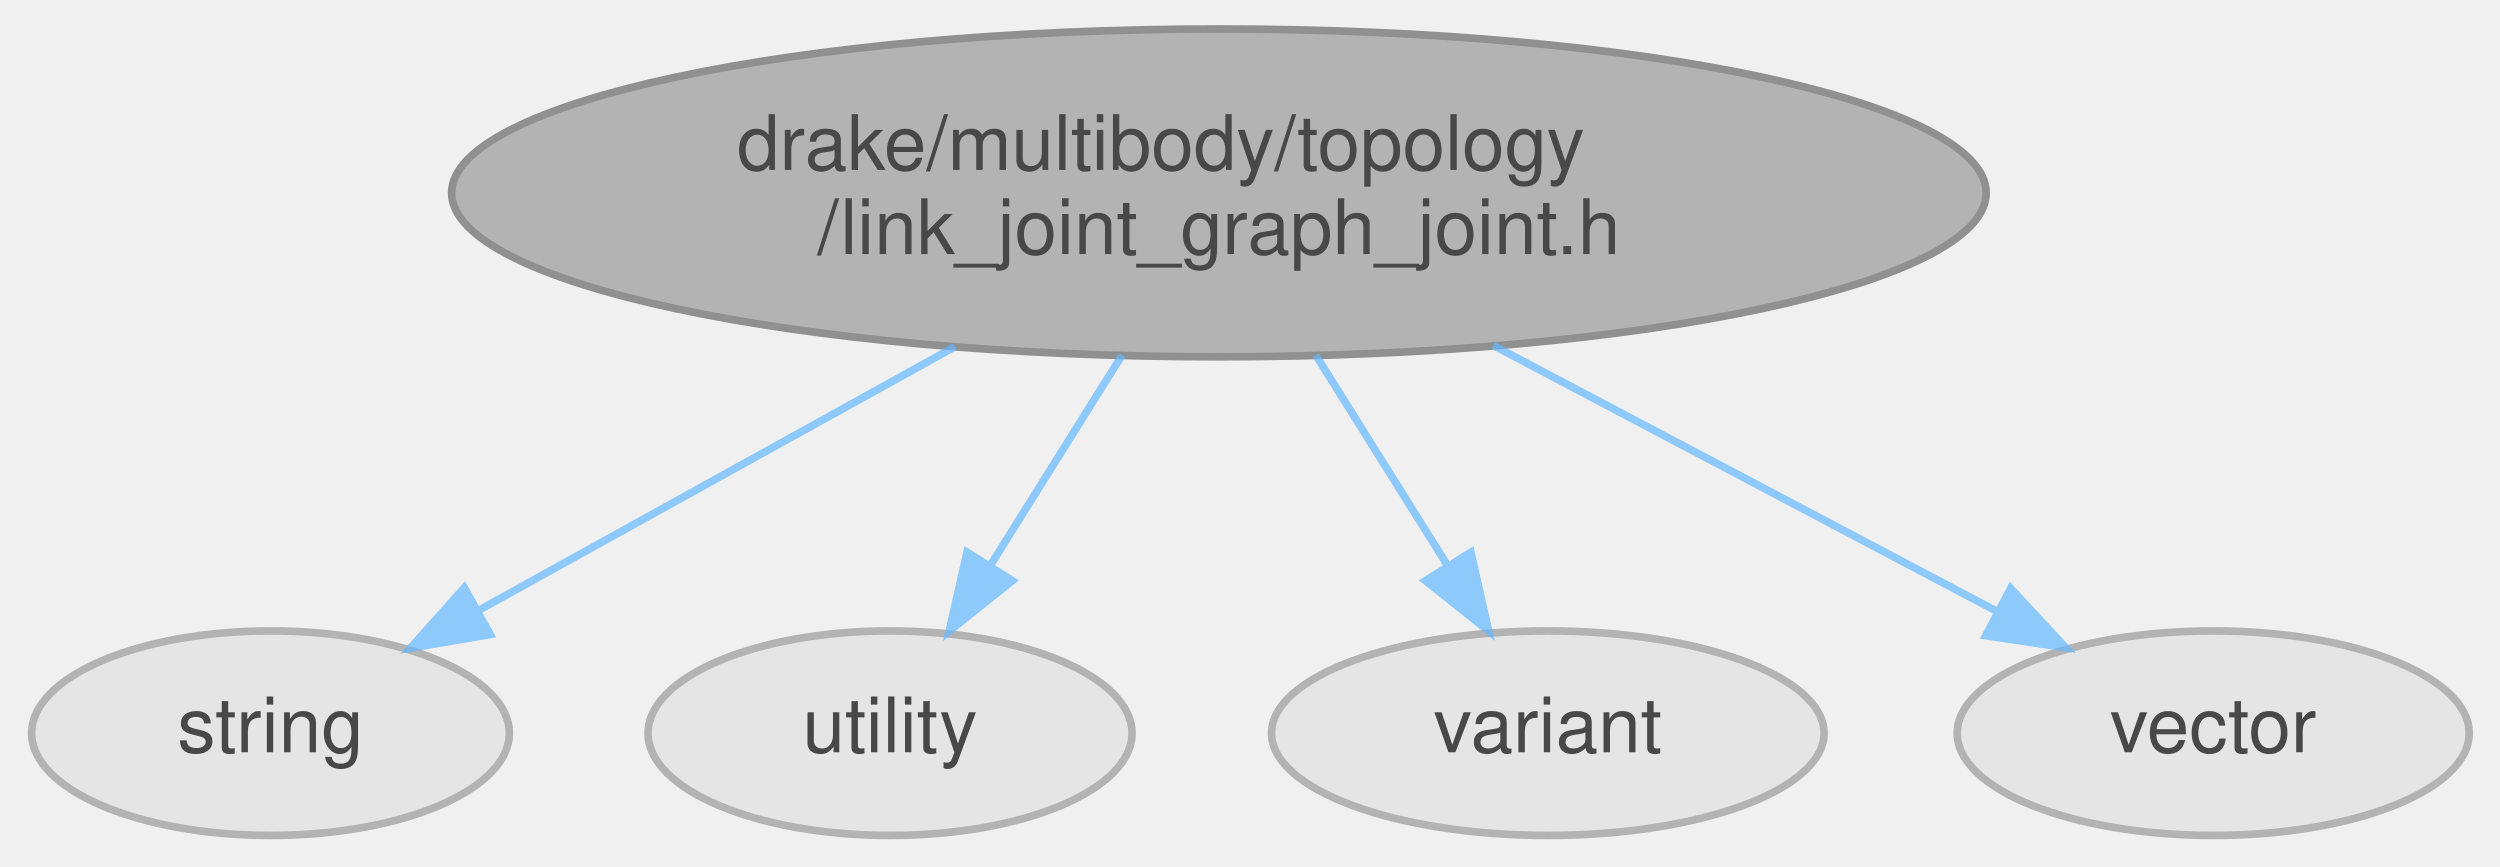
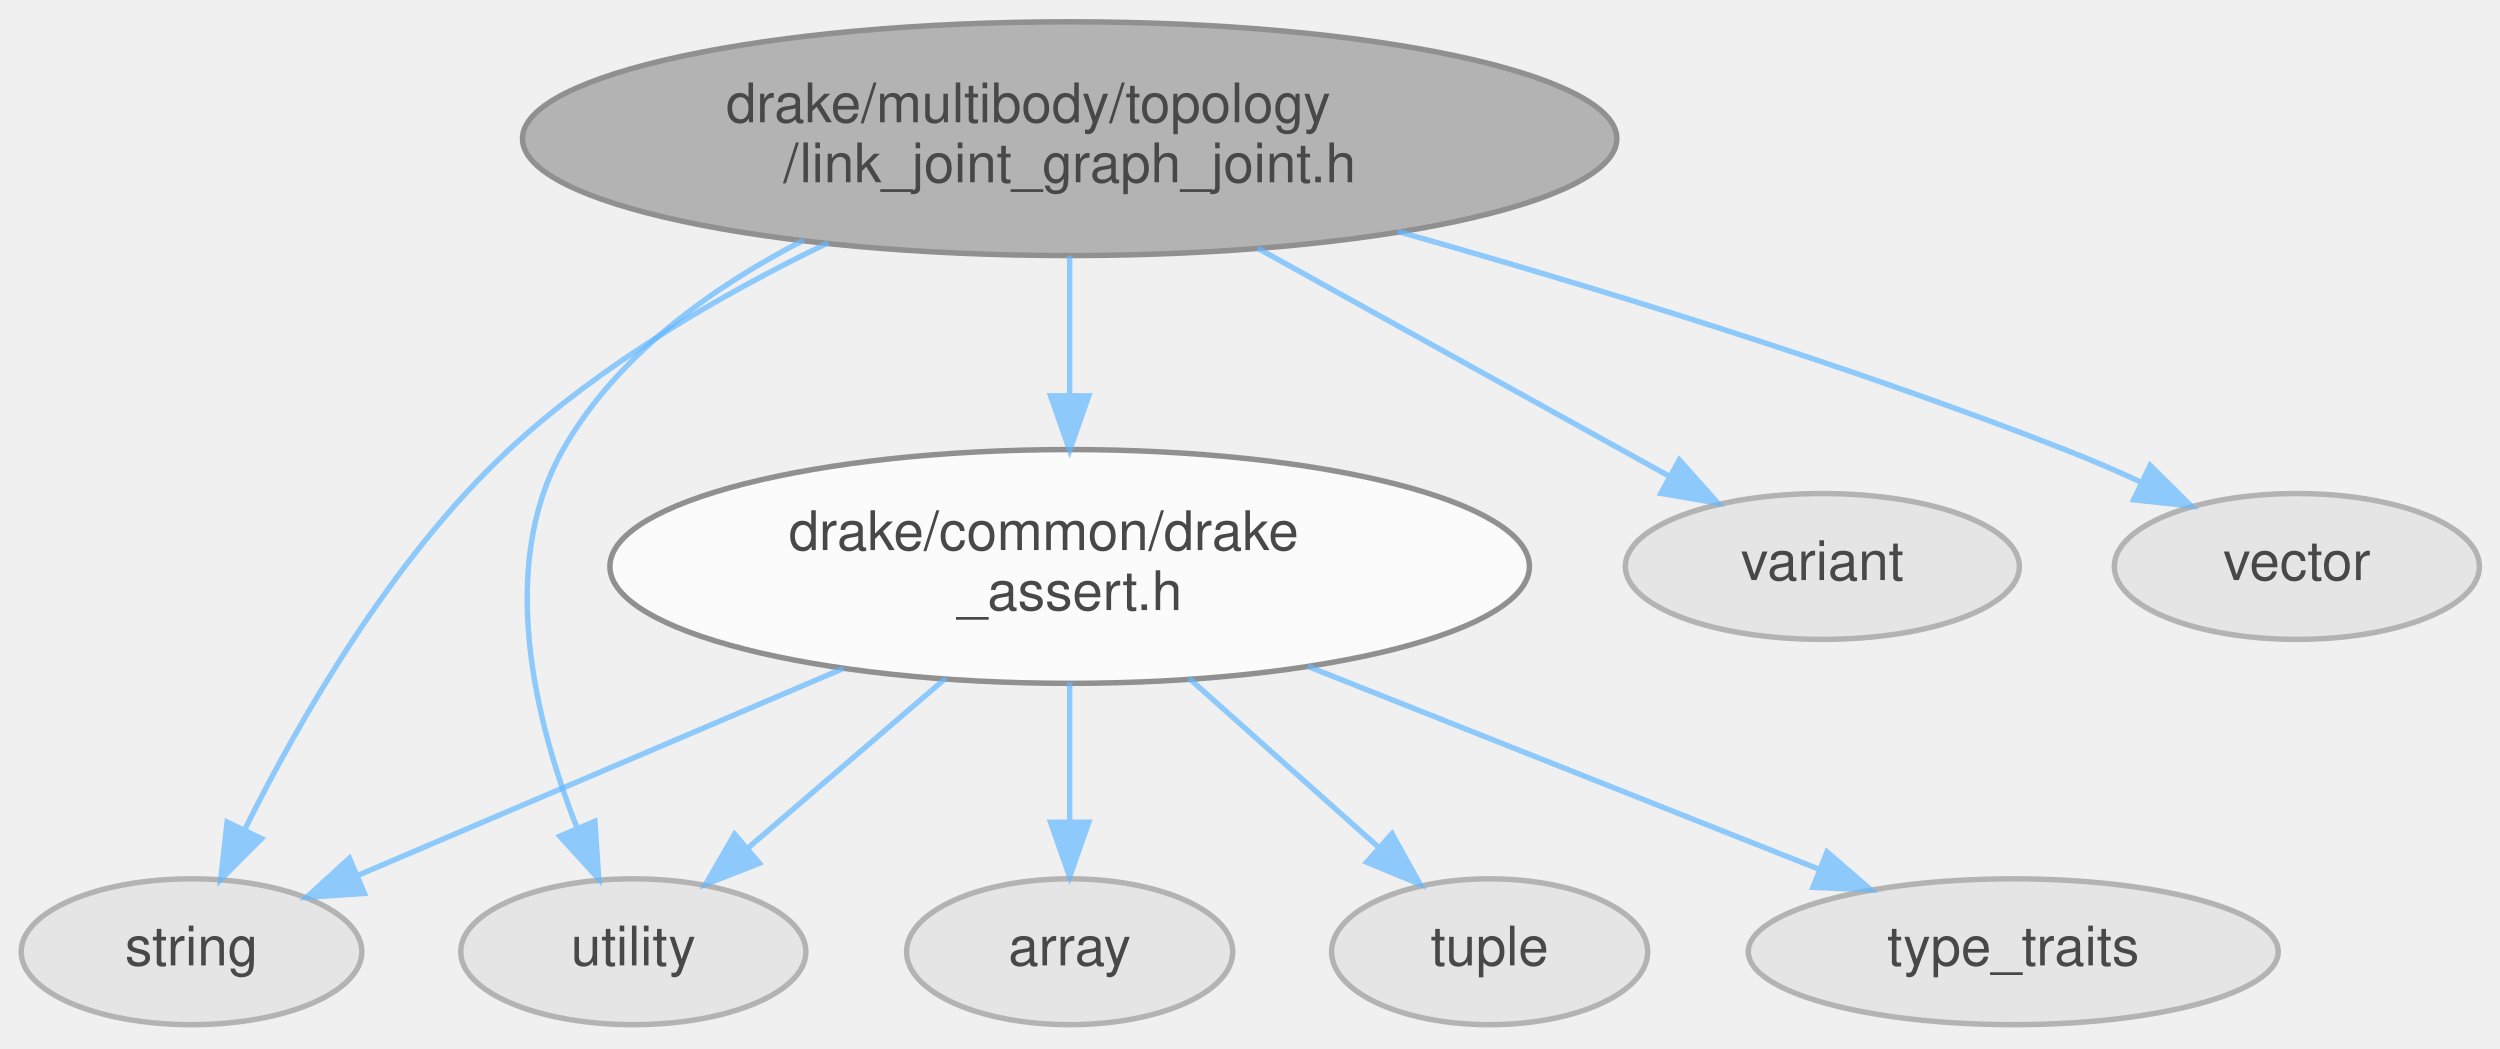
- <svg xmlns="http://www.w3.org/2000/svg" xmlns:xlink="http://www.w3.org/1999/xlink" width="326pt" height="113pt" viewBox="0.00 0.00 326.35 113.30">
+ <svg xmlns="http://www.w3.org/2000/svg" xmlns:xlink="http://www.w3.org/1999/xlink" width="458pt" height="192pt" viewBox="0.00 0.00 458.35 191.72">
  <svg id="main" version="1.1" xml:space="preserve">
    <style type="text/css">
.node, .edge {opacity: 0.7;}
.node.selected, .edge.selected {opacity: 1;}
.edge:hover path { stroke: red; }
.edge:hover polygon { stroke: red; fill: red; }
</style>
    <svg id="graph" class="graph">
-       <g id="graph0" class="graph" transform="scale(1 1) rotate(0) translate(4 109.3)">
+       <g id="graph0" class="graph" transform="scale(1 1) rotate(0) translate(4 187.72)">
        <g id="Node000001" class="node">
          <g id="a_Node000001">
            <a xlink:title=" ">
-               <ellipse fill="#999999" stroke="#666666" cx="155.11" cy="-84.08" rx="100.32" ry="21.43" />
-               <text text-anchor="start" x="92.11" y="-87.08" font-family="Helvetica,sans-Serif" font-size="10.00">drake/multibody/topology</text>
-               <text text-anchor="middle" x="155.11" y="-76.08" font-family="Helvetica,sans-Serif" font-size="10.00">/link_joint_graph_joint.h</text>
+               <ellipse fill="#999999" stroke="#666666" cx="192.11" cy="-162.51" rx="100.32" ry="21.43" />
+               <text text-anchor="start" x="129.11" y="-165.51" font-family="Helvetica,sans-Serif" font-size="10.00">drake/multibody/topology</text>
+               <text text-anchor="middle" x="192.11" y="-154.51" font-family="Helvetica,sans-Serif" font-size="10.00">/link_joint_graph_joint.h</text>
            </a>
          </g>
        </g>
        <g id="Node000002" class="node">
          <g id="a_Node000002">
            <a xlink:title=" ">
              <ellipse fill="#e0e0e0" stroke="#999999" cx="31.11" cy="-13.44" rx="31.23" ry="13.37" />
              <text text-anchor="middle" x="31.11" y="-10.94" font-family="Helvetica,sans-Serif" font-size="10.00">string</text>
            </a>
          </g>
        </g>
        <g id="edge1_Node000001_Node000002" class="edge">
          <g id="a_edge1_Node000001_Node000002">
            <a xlink:title=" ">
-               <path fill="none" stroke="#63b8ff" d="M120.57,-63.96C100.92,-53.08 76.66,-39.65 58.36,-29.52" />
-               <polygon fill="#63b8ff" stroke="#63b8ff" points="59.84,-26.34 49.39,-24.56 56.45,-32.46 59.84,-26.34" />
+               <path fill="none" stroke="#63b8ff" d="M147.87,-143.44C128.37,-134.03 106.09,-121.15 89.11,-105.3 67.7,-85.3 50.78,-55.78 40.88,-35.87" />
+               <polygon fill="#63b8ff" stroke="#63b8ff" points="43.95,-34.18 36.47,-26.68 37.64,-37.21 43.95,-34.18" />
            </a>
          </g>
        </g>
        <g id="Node000003" class="node">
          <g id="a_Node000003">
            <a xlink:title=" ">
              <ellipse fill="#e0e0e0" stroke="#999999" cx="112.11" cy="-13.44" rx="31.64" ry="13.37" />
              <text text-anchor="middle" x="112.11" y="-10.94" font-family="Helvetica,sans-Serif" font-size="10.00">utility</text>
            </a>
          </g>
        </g>
        <g id="edge2_Node000001_Node000003" class="edge">
          <g id="a_edge2_Node000001_Node000003">
            <a xlink:title=" ">
-               <path fill="none" stroke="#63b8ff" d="M142.44,-62.86C137,-54.17 130.65,-44.02 125.16,-35.27" />
-               <polygon fill="#63b8ff" stroke="#63b8ff" points="128.11,-33.38 119.84,-26.77 122.18,-37.1 128.11,-33.38" />
+               <path fill="none" stroke="#63b8ff" d="M143.37,-143.92C126.24,-135.11 108.84,-122.55 99.11,-105.3 87.1,-84 94.16,-55.6 101.74,-36.25" />
+               <polygon fill="#63b8ff" stroke="#63b8ff" points="105.07,-37.36 105.77,-26.79 98.63,-34.62 105.07,-37.36" />
            </a>
          </g>
        </g>
        <g id="Node000004" class="node">
          <g id="a_Node000004">
            <a xlink:title=" ">
-               <ellipse fill="#e0e0e0" stroke="#999999" cx="198.11" cy="-13.44" rx="36.12" ry="13.37" />
-               <text text-anchor="middle" x="198.11" y="-10.94" font-family="Helvetica,sans-Serif" font-size="10.00">variant</text>
+               <ellipse fill="#e0e0e0" stroke="#999999" cx="330.11" cy="-84.08" rx="36.12" ry="13.37" />
+               <text text-anchor="middle" x="330.11" y="-81.58" font-family="Helvetica,sans-Serif" font-size="10.00">variant</text>
            </a>
          </g>
        </g>
        <g id="edge3_Node000001_Node000004" class="edge">
          <g id="a_edge3_Node000001_Node000004">
            <a xlink:title=" ">
-               <path fill="none" stroke="#63b8ff" d="M167.78,-62.86C173.22,-54.17 179.58,-44.02 185.06,-35.27" />
-               <polygon fill="#63b8ff" stroke="#63b8ff" points="188.05,-37.1 190.39,-26.77 182.11,-33.38 188.05,-37.1" />
+               <path fill="none" stroke="#63b8ff" d="M226.58,-142.42C249.91,-129.5 280.34,-112.65 302.16,-100.56" />
+               <polygon fill="#63b8ff" stroke="#63b8ff" points="303.89,-103.61 310.94,-95.7 300.5,-97.48 303.89,-103.61" />
            </a>
          </g>
        </g>
        <g id="Node000005" class="node">
          <g id="a_Node000005">
            <a xlink:title=" ">
-               <ellipse fill="#e0e0e0" stroke="#999999" cx="285.11" cy="-13.44" rx="33.47" ry="13.37" />
-               <text text-anchor="middle" x="285.11" y="-10.94" font-family="Helvetica,sans-Serif" font-size="10.00">vector</text>
+               <ellipse fill="#e0e0e0" stroke="#999999" cx="417.11" cy="-84.08" rx="33.47" ry="13.37" />
+               <text text-anchor="middle" x="417.11" y="-81.58" font-family="Helvetica,sans-Serif" font-size="10.00">vector</text>
            </a>
          </g>
        </g>
        <g id="edge4_Node000001_Node000005" class="edge">
          <g id="a_edge4_Node000001_Node000005">
            <a xlink:title=" ">
-               <path fill="none" stroke="#63b8ff" d="M190.98,-64.14C211.78,-53.16 237.59,-39.53 256.92,-29.32" />
-               <polygon fill="#63b8ff" stroke="#63b8ff" points="258.63,-32.38 265.84,-24.61 255.37,-26.19 258.63,-32.38" />
+               <path fill="none" stroke="#63b8ff" d="M252.23,-145.51C288.32,-135.3 334.88,-121.05 375.11,-105.3 379.47,-103.59 384,-101.62 388.4,-99.6" />
+               <polygon fill="#63b8ff" stroke="#63b8ff" points="390.2,-102.62 397.73,-95.17 387.19,-96.3 390.2,-102.62" />
+             </a>
+           </g>
+         </g>
+         <g id="Node000006" class="node">
+           <g id="a_Node000006">
+             <a xlink:href="drake__assert_8h.html" target="_top" xlink:title="Provides Drake's assertion mechanics.">
+               <ellipse fill="white" stroke="#666666" cx="192.11" cy="-84.08" rx="84.29" ry="21.43" />
+               <text text-anchor="start" x="140.61" y="-87.08" font-family="Helvetica,sans-Serif" font-size="10.00">drake/common/drake</text>
+               <text text-anchor="middle" x="192.11" y="-76.08" font-family="Helvetica,sans-Serif" font-size="10.00">_assert.h</text>
+             </a>
+           </g>
+         </g>
+         <g id="edge5_Node000001_Node000006" class="edge">
+           <g id="a_edge5_Node000001_Node000006">
+             <a xlink:title=" ">
+               <path fill="none" stroke="#63b8ff" d="M192.11,-141.03C192.11,-133.17 192.11,-124.03 192.11,-115.44" />
+               <polygon fill="#63b8ff" stroke="#63b8ff" points="195.61,-115.36 192.11,-105.36 188.61,-115.36 195.61,-115.36" />
+             </a>
+           </g>
+         </g>
+         <g id="edge7_Node000006_Node000002" class="edge">
+           <g id="a_edge7_Node000006_Node000002">
+             <a xlink:title=" ">
+               <path fill="none" stroke="#63b8ff" d="M150.65,-65.4C122.85,-53.55 86.85,-38.2 61.65,-27.46" />
+               <polygon fill="#63b8ff" stroke="#63b8ff" points="62.81,-24.14 52.24,-23.44 60.06,-30.58 62.81,-24.14" />
+             </a>
+           </g>
+         </g>
+         <g id="edge10_Node000006_Node000003" class="edge">
+           <g id="a_edge10_Node000006_Node000003">
+             <a xlink:title=" ">
+               <path fill="none" stroke="#63b8ff" d="M169.4,-63.6C157.95,-53.77 144.16,-41.94 132.98,-32.34" />
+               <polygon fill="#63b8ff" stroke="#63b8ff" points="135.24,-29.67 125.37,-25.81 130.68,-34.98 135.24,-29.67" />
+             </a>
+           </g>
+         </g>
+         <g id="Node000007" class="node">
+           <g id="a_Node000007">
+             <a xlink:title=" ">
+               <ellipse fill="#e0e0e0" stroke="#999999" cx="192.11" cy="-13.44" rx="29.9" ry="13.37" />
+               <text text-anchor="middle" x="192.11" y="-10.94" font-family="Helvetica,sans-Serif" font-size="10.00">array</text>
+             </a>
+           </g>
+         </g>
+         <g id="edge6_Node000006_Node000007" class="edge">
+           <g id="a_edge6_Node000006_Node000007">
+             <a xlink:title=" ">
+               <path fill="none" stroke="#63b8ff" d="M192.11,-62.86C192.11,-54.83 192.11,-45.55 192.11,-37.28" />
+               <polygon fill="#63b8ff" stroke="#63b8ff" points="195.61,-37.18 192.11,-27.18 188.61,-37.18 195.61,-37.18" />
+             </a>
+           </g>
+         </g>
+         <g id="Node000008" class="node">
+           <g id="a_Node000008">
+             <a xlink:title=" ">
+               <ellipse fill="#e0e0e0" stroke="#999999" cx="269.11" cy="-13.44" rx="28.98" ry="13.37" />
+               <text text-anchor="middle" x="269.11" y="-10.94" font-family="Helvetica,sans-Serif" font-size="10.00">tuple</text>
+             </a>
+           </g>
+         </g>
+         <g id="edge8_Node000006_Node000008" class="edge">
+           <g id="a_edge8_Node000006_Node000008">
+             <a xlink:title=" ">
+               <path fill="none" stroke="#63b8ff" d="M213.97,-63.6C224.88,-53.87 238.01,-42.17 248.71,-32.62" />
+               <polygon fill="#63b8ff" stroke="#63b8ff" points="251.21,-35.08 256.35,-25.81 246.56,-29.86 251.21,-35.08" />
+             </a>
+           </g>
+         </g>
+         <g id="Node000009" class="node">
+           <g id="a_Node000009">
+             <a xlink:title=" ">
+               <ellipse fill="#e0e0e0" stroke="#999999" cx="365.11" cy="-13.44" rx="48.58" ry="13.37" />
+               <text text-anchor="middle" x="365.11" y="-10.94" font-family="Helvetica,sans-Serif" font-size="10.00">type_traits</text>
+             </a>
+           </g>
+         </g>
+         <g id="edge9_Node000006_Node000009" class="edge">
+           <g id="a_edge9_Node000006_Node000009">
+             <a xlink:title=" ">
+               <path fill="none" stroke="#63b8ff" d="M235.77,-65.76C264.74,-54.26 302.29,-39.36 329.47,-28.58" />
+               <polygon fill="#63b8ff" stroke="#63b8ff" points="330.97,-31.75 338.97,-24.81 328.39,-25.24 330.97,-31.75" />
            </a>
          </g>
        </g>
      </g>
    </svg>
  </svg>
  <style type="text/css">

[data-mouse-over-selected='false'] { opacity: 0.7; }
[data-mouse-over-selected='true']  { opacity: 1.0; }

</style>
</svg>
